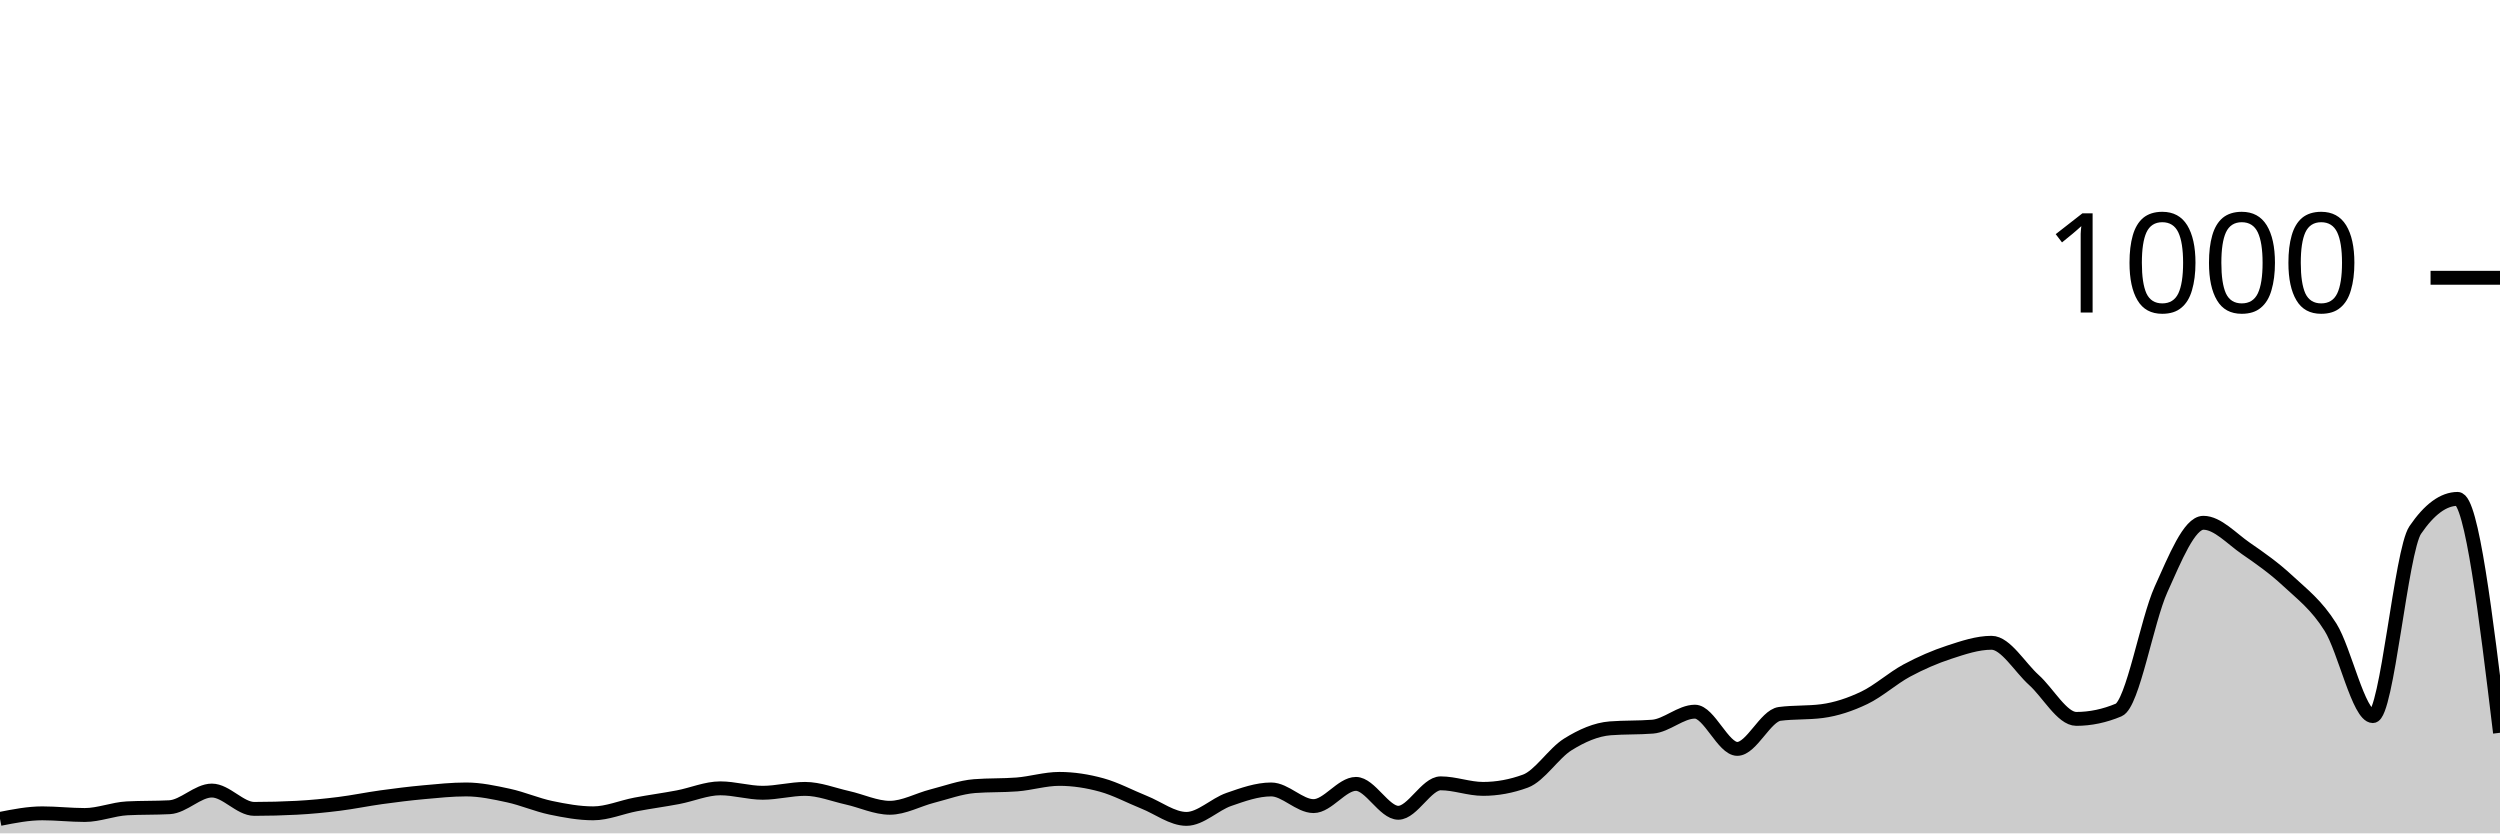
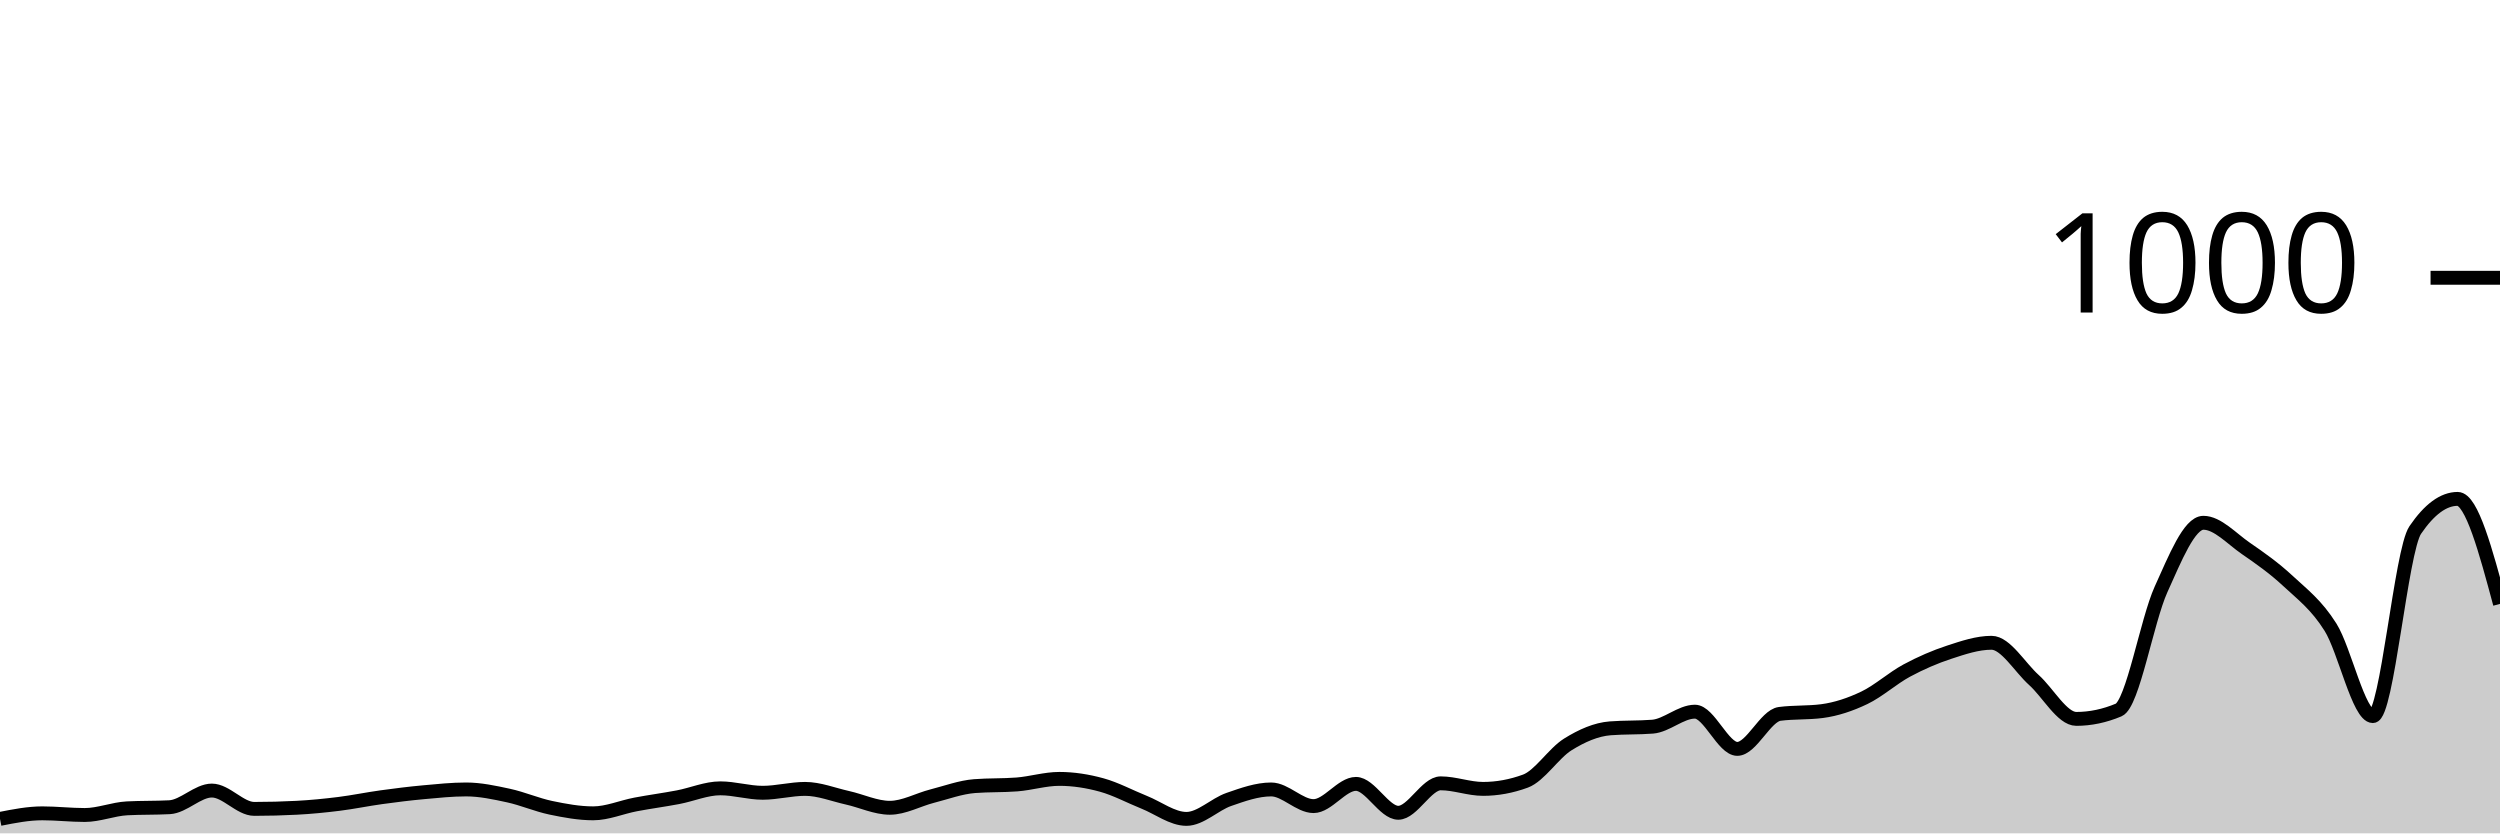
<svg xmlns="http://www.w3.org/2000/svg" viewBox="0 0 180 60">
  <g transform="translate(0,20)">
-     <path class="area" fill="rgba(0, 0, 0, 0.2)" d="M0,38.96C1.017,38.76,2.034,38.56,3.051,38.56C4.068,38.56,5.085,38.68,6.102,38.68C7.119,38.68,8.136,38.253,9.153,38.2C10.169,38.147,11.186,38.173,12.203,38.12C13.22,38.067,14.237,36.92,15.254,36.92C16.271,36.92,17.288,38.24,18.305,38.24C19.322,38.24,20.339,38.213,21.356,38.16C22.373,38.107,23.39,38.007,24.407,37.88C25.424,37.753,26.441,37.54,27.458,37.4C28.475,37.26,29.492,37.133,30.508,37.04C31.525,36.947,32.542,36.84,33.559,36.84C34.576,36.84,35.593,37.06,36.61,37.28C37.627,37.5,38.644,37.947,39.661,38.16C40.678,38.373,41.695,38.56,42.712,38.56C43.729,38.56,44.746,38.113,45.763,37.92C46.78,37.727,47.797,37.593,48.814,37.4C49.831,37.207,50.847,36.76,51.864,36.76C52.881,36.76,53.898,37.08,54.915,37.08C55.932,37.08,56.949,36.8,57.966,36.8C58.983,36.8,60,37.213,61.017,37.44C62.034,37.667,63.051,38.16,64.068,38.16C65.085,38.16,66.102,37.58,67.119,37.32C68.136,37.06,69.153,36.68,70.169,36.6C71.186,36.52,72.203,36.56,73.22,36.48C74.237,36.4,75.254,36.08,76.271,36.08C77.288,36.08,78.305,36.24,79.322,36.52C80.339,36.8,81.356,37.353,82.373,37.76C83.39,38.167,84.407,38.96,85.424,38.96C86.441,38.96,87.458,37.913,88.475,37.56C89.492,37.207,90.508,36.84,91.525,36.84C92.542,36.84,93.559,38.04,94.576,38.04C95.593,38.04,96.61,36.44,97.627,36.44C98.644,36.44,99.661,38.52,100.678,38.52C101.695,38.52,102.712,36.4,103.729,36.4C104.746,36.4,105.763,36.8,106.78,36.8C107.797,36.8,108.814,36.613,109.831,36.24C110.847,35.867,111.864,34.233,112.881,33.6C113.898,32.967,114.915,32.52,115.932,32.44C116.949,32.36,117.966,32.4,118.983,32.32C120,32.24,121.017,31.24,122.034,31.24C123.051,31.24,124.068,33.92,125.085,33.92C126.102,33.92,127.119,31.533,128.136,31.4C129.153,31.267,130.169,31.333,131.186,31.2C132.203,31.067,133.22,30.727,134.237,30.24C135.254,29.753,136.271,28.827,137.288,28.28C138.305,27.733,139.322,27.293,140.339,26.96C141.356,26.627,142.373,26.28,143.39,26.28C144.407,26.28,145.424,28.047,146.441,28.96C147.458,29.873,148.475,31.76,149.492,31.76C150.508,31.76,151.525,31.547,152.542,31.12C153.559,30.693,154.576,24.687,155.593,22.44C156.61,20.193,157.627,17.64,158.644,17.64C159.661,17.64,160.678,18.78,161.695,19.48C162.712,20.18,163.729,20.893,164.746,21.84C165.763,22.787,166.78,23.54,167.797,25.16C168.814,26.78,169.831,31.56,170.847,31.56C171.864,31.56,172.881,19.653,173.898,18.16C174.915,16.667,175.932,15.92,176.949,15.92C177.966,15.92,178.983,24.34,180,32.76L180,40C178.983,40,177.966,40,176.949,40C175.932,40,174.915,40,173.898,40C172.881,40,171.864,40,170.847,40C169.831,40,168.814,40,167.797,40C166.78,40,165.763,40,164.746,40C163.729,40,162.712,40,161.695,40C160.678,40,159.661,40,158.644,40C157.627,40,156.61,40,155.593,40C154.576,40,153.559,40,152.542,40C151.525,40,150.508,40,149.492,40C148.475,40,147.458,40,146.441,40C145.424,40,144.407,40,143.39,40C142.373,40,141.356,40,140.339,40C139.322,40,138.305,40,137.288,40C136.271,40,135.254,40,134.237,40C133.22,40,132.203,40,131.186,40C130.169,40,129.153,40,128.136,40C127.119,40,126.102,40,125.085,40C124.068,40,123.051,40,122.034,40C121.017,40,120,40,118.983,40C117.966,40,116.949,40,115.932,40C114.915,40,113.898,40,112.881,40C111.864,40,110.847,40,109.831,40C108.814,40,107.797,40,106.78,40C105.763,40,104.746,40,103.729,40C102.712,40,101.695,40,100.678,40C99.661,40,98.644,40,97.627,40C96.61,40,95.593,40,94.576,40C93.559,40,92.542,40,91.525,40C90.508,40,89.492,40,88.475,40C87.458,40,86.441,40,85.424,40C84.407,40,83.39,40,82.373,40C81.356,40,80.339,40,79.322,40C78.305,40,77.288,40,76.271,40C75.254,40,74.237,40,73.22,40C72.203,40,71.186,40,70.169,40C69.153,40,68.136,40,67.119,40C66.102,40,65.085,40,64.068,40C63.051,40,62.034,40,61.017,40C60,40,58.983,40,57.966,40C56.949,40,55.932,40,54.915,40C53.898,40,52.881,40,51.864,40C50.847,40,49.831,40,48.814,40C47.797,40,46.78,40,45.763,40C44.746,40,43.729,40,42.712,40C41.695,40,40.678,40,39.661,40C38.644,40,37.627,40,36.61,40C35.593,40,34.576,40,33.559,40C32.542,40,31.525,40,30.508,40C29.492,40,28.475,40,27.458,40C26.441,40,25.424,40,24.407,40C23.39,40,22.373,40,21.356,40C20.339,40,19.322,40,18.305,40C17.288,40,16.271,40,15.254,40C14.237,40,13.22,40,12.203,40C11.186,40,10.169,40,9.153,40C8.136,40,7.119,40,6.102,40C5.085,40,4.068,40,3.051,40C2.034,40,1.017,40,0,40Z" />
-     <path class="line" stroke="black" fill="none" d="M0,38.96C1.017,38.76,2.034,38.56,3.051,38.56C4.068,38.56,5.085,38.68,6.102,38.68C7.119,38.68,8.136,38.253,9.153,38.2C10.169,38.147,11.186,38.173,12.203,38.12C13.22,38.067,14.237,36.92,15.254,36.92C16.271,36.92,17.288,38.24,18.305,38.24C19.322,38.24,20.339,38.213,21.356,38.16C22.373,38.107,23.39,38.007,24.407,37.88C25.424,37.753,26.441,37.54,27.458,37.4C28.475,37.26,29.492,37.133,30.508,37.04C31.525,36.947,32.542,36.84,33.559,36.84C34.576,36.84,35.593,37.06,36.61,37.28C37.627,37.5,38.644,37.947,39.661,38.16C40.678,38.373,41.695,38.56,42.712,38.56C43.729,38.56,44.746,38.113,45.763,37.92C46.78,37.727,47.797,37.593,48.814,37.4C49.831,37.207,50.847,36.76,51.864,36.76C52.881,36.76,53.898,37.08,54.915,37.08C55.932,37.08,56.949,36.8,57.966,36.8C58.983,36.8,60,37.213,61.017,37.44C62.034,37.667,63.051,38.16,64.068,38.16C65.085,38.16,66.102,37.58,67.119,37.32C68.136,37.06,69.153,36.68,70.169,36.6C71.186,36.52,72.203,36.56,73.22,36.48C74.237,36.4,75.254,36.08,76.271,36.08C77.288,36.08,78.305,36.24,79.322,36.52C80.339,36.8,81.356,37.353,82.373,37.76C83.39,38.167,84.407,38.96,85.424,38.96C86.441,38.96,87.458,37.913,88.475,37.56C89.492,37.207,90.508,36.84,91.525,36.84C92.542,36.84,93.559,38.04,94.576,38.04C95.593,38.04,96.61,36.44,97.627,36.44C98.644,36.44,99.661,38.52,100.678,38.52C101.695,38.52,102.712,36.4,103.729,36.4C104.746,36.4,105.763,36.8,106.78,36.8C107.797,36.8,108.814,36.613,109.831,36.24C110.847,35.867,111.864,34.233,112.881,33.6C113.898,32.967,114.915,32.52,115.932,32.44C116.949,32.36,117.966,32.4,118.983,32.32C120,32.24,121.017,31.24,122.034,31.24C123.051,31.24,124.068,33.92,125.085,33.92C126.102,33.92,127.119,31.533,128.136,31.4C129.153,31.267,130.169,31.333,131.186,31.2C132.203,31.067,133.22,30.727,134.237,30.24C135.254,29.753,136.271,28.827,137.288,28.28C138.305,27.733,139.322,27.293,140.339,26.96C141.356,26.627,142.373,26.28,143.39,26.28C144.407,26.28,145.424,28.047,146.441,28.96C147.458,29.873,148.475,31.76,149.492,31.76C150.508,31.76,151.525,31.547,152.542,31.12C153.559,30.693,154.576,24.687,155.593,22.44C156.61,20.193,157.627,17.64,158.644,17.64C159.661,17.64,160.678,18.78,161.695,19.48C162.712,20.18,163.729,20.893,164.746,21.84C165.763,22.787,166.78,23.54,167.797,25.16C168.814,26.78,169.831,31.56,170.847,31.56C171.864,31.56,172.881,19.653,173.898,18.16C174.915,16.667,175.932,15.92,176.949,15.92C177.966,15.92,178.983,24.34,180,32.76" />
+     <path class="area" fill="rgba(0, 0, 0, 0.2)" d="M0,38.96C1.017,38.76,2.034,38.56,3.051,38.56C4.068,38.56,5.085,38.68,6.102,38.68C7.119,38.68,8.136,38.253,9.153,38.2C10.169,38.147,11.186,38.173,12.203,38.12C13.22,38.067,14.237,36.92,15.254,36.92C16.271,36.92,17.288,38.24,18.305,38.24C19.322,38.24,20.339,38.213,21.356,38.16C22.373,38.107,23.39,38.007,24.407,37.88C25.424,37.753,26.441,37.54,27.458,37.4C28.475,37.26,29.492,37.133,30.508,37.04C31.525,36.947,32.542,36.84,33.559,36.84C34.576,36.84,35.593,37.06,36.61,37.28C37.627,37.5,38.644,37.947,39.661,38.16C40.678,38.373,41.695,38.56,42.712,38.56C43.729,38.56,44.746,38.113,45.763,37.92C46.78,37.727,47.797,37.593,48.814,37.4C49.831,37.207,50.847,36.76,51.864,36.76C52.881,36.76,53.898,37.08,54.915,37.08C55.932,37.08,56.949,36.8,57.966,36.8C58.983,36.8,60,37.213,61.017,37.44C62.034,37.667,63.051,38.16,64.068,38.16C65.085,38.16,66.102,37.58,67.119,37.32C68.136,37.06,69.153,36.68,70.169,36.6C71.186,36.52,72.203,36.56,73.22,36.48C74.237,36.4,75.254,36.08,76.271,36.08C77.288,36.08,78.305,36.24,79.322,36.52C80.339,36.8,81.356,37.353,82.373,37.76C83.39,38.167,84.407,38.96,85.424,38.96C86.441,38.96,87.458,37.913,88.475,37.56C89.492,37.207,90.508,36.84,91.525,36.84C92.542,36.84,93.559,38.04,94.576,38.04C95.593,38.04,96.61,36.44,97.627,36.44C98.644,36.44,99.661,38.52,100.678,38.52C101.695,38.52,102.712,36.4,103.729,36.4C104.746,36.4,105.763,36.8,106.78,36.8C107.797,36.8,108.814,36.613,109.831,36.24C110.847,35.867,111.864,34.233,112.881,33.6C113.898,32.967,114.915,32.52,115.932,32.44C116.949,32.36,117.966,32.4,118.983,32.32C120,32.24,121.017,31.24,122.034,31.24C123.051,31.24,124.068,33.92,125.085,33.92C126.102,33.92,127.119,31.533,128.136,31.4C129.153,31.267,130.169,31.333,131.186,31.2C132.203,31.067,133.22,30.727,134.237,30.24C135.254,29.753,136.271,28.827,137.288,28.28C138.305,27.733,139.322,27.293,140.339,26.96C141.356,26.627,142.373,26.28,143.39,26.28C144.407,26.28,145.424,28.047,146.441,28.96C147.458,29.873,148.475,31.76,149.492,31.76C150.508,31.76,151.525,31.547,152.542,31.12C153.559,30.693,154.576,24.687,155.593,22.44C156.61,20.193,157.627,17.64,158.644,17.64C159.661,17.64,160.678,18.78,161.695,19.48C162.712,20.18,163.729,20.893,164.746,21.84C165.763,22.787,166.78,23.54,167.797,25.16C168.814,26.78,169.831,31.56,170.847,31.56C171.864,31.56,172.881,19.653,173.898,18.16C174.915,16.667,175.932,15.92,176.949,15.92C177.966,15.92,178.983,19.7,180,23.48L180,40C178.983,40,177.966,40,176.949,40C175.932,40,174.915,40,173.898,40C172.881,40,171.864,40,170.847,40C169.831,40,168.814,40,167.797,40C166.78,40,165.763,40,164.746,40C163.729,40,162.712,40,161.695,40C160.678,40,159.661,40,158.644,40C157.627,40,156.61,40,155.593,40C154.576,40,153.559,40,152.542,40C151.525,40,150.508,40,149.492,40C148.475,40,147.458,40,146.441,40C145.424,40,144.407,40,143.39,40C142.373,40,141.356,40,140.339,40C139.322,40,138.305,40,137.288,40C136.271,40,135.254,40,134.237,40C133.22,40,132.203,40,131.186,40C130.169,40,129.153,40,128.136,40C127.119,40,126.102,40,125.085,40C124.068,40,123.051,40,122.034,40C121.017,40,120,40,118.983,40C117.966,40,116.949,40,115.932,40C114.915,40,113.898,40,112.881,40C111.864,40,110.847,40,109.831,40C108.814,40,107.797,40,106.78,40C105.763,40,104.746,40,103.729,40C102.712,40,101.695,40,100.678,40C99.661,40,98.644,40,97.627,40C96.61,40,95.593,40,94.576,40C93.559,40,92.542,40,91.525,40C90.508,40,89.492,40,88.475,40C87.458,40,86.441,40,85.424,40C84.407,40,83.39,40,82.373,40C81.356,40,80.339,40,79.322,40C78.305,40,77.288,40,76.271,40C75.254,40,74.237,40,73.22,40C72.203,40,71.186,40,70.169,40C69.153,40,68.136,40,67.119,40C66.102,40,65.085,40,64.068,40C63.051,40,62.034,40,61.017,40C60,40,58.983,40,57.966,40C56.949,40,55.932,40,54.915,40C53.898,40,52.881,40,51.864,40C50.847,40,49.831,40,48.814,40C47.797,40,46.78,40,45.763,40C44.746,40,43.729,40,42.712,40C41.695,40,40.678,40,39.661,40C38.644,40,37.627,40,36.61,40C35.593,40,34.576,40,33.559,40C32.542,40,31.525,40,30.508,40C29.492,40,28.475,40,27.458,40C26.441,40,25.424,40,24.407,40C23.39,40,22.373,40,21.356,40C20.339,40,19.322,40,18.305,40C17.288,40,16.271,40,15.254,40C14.237,40,13.22,40,12.203,40C11.186,40,10.169,40,9.153,40C8.136,40,7.119,40,6.102,40C5.085,40,4.068,40,3.051,40C2.034,40,1.017,40,0,40Z" />
+     <path class="line" stroke="black" fill="none" d="M0,38.96C1.017,38.76,2.034,38.56,3.051,38.56C4.068,38.56,5.085,38.68,6.102,38.68C7.119,38.68,8.136,38.253,9.153,38.2C10.169,38.147,11.186,38.173,12.203,38.12C13.22,38.067,14.237,36.92,15.254,36.92C16.271,36.92,17.288,38.24,18.305,38.24C19.322,38.24,20.339,38.213,21.356,38.16C22.373,38.107,23.39,38.007,24.407,37.88C25.424,37.753,26.441,37.54,27.458,37.4C28.475,37.26,29.492,37.133,30.508,37.04C31.525,36.947,32.542,36.84,33.559,36.84C34.576,36.84,35.593,37.06,36.61,37.28C37.627,37.5,38.644,37.947,39.661,38.16C40.678,38.373,41.695,38.56,42.712,38.56C43.729,38.56,44.746,38.113,45.763,37.92C46.78,37.727,47.797,37.593,48.814,37.4C49.831,37.207,50.847,36.76,51.864,36.76C52.881,36.76,53.898,37.08,54.915,37.08C55.932,37.08,56.949,36.8,57.966,36.8C58.983,36.8,60,37.213,61.017,37.44C62.034,37.667,63.051,38.16,64.068,38.16C65.085,38.16,66.102,37.58,67.119,37.32C68.136,37.06,69.153,36.68,70.169,36.6C71.186,36.52,72.203,36.56,73.22,36.48C74.237,36.4,75.254,36.08,76.271,36.08C77.288,36.08,78.305,36.24,79.322,36.52C80.339,36.8,81.356,37.353,82.373,37.76C83.39,38.167,84.407,38.96,85.424,38.96C86.441,38.96,87.458,37.913,88.475,37.56C89.492,37.207,90.508,36.84,91.525,36.84C92.542,36.84,93.559,38.04,94.576,38.04C95.593,38.04,96.61,36.44,97.627,36.44C98.644,36.44,99.661,38.52,100.678,38.52C101.695,38.52,102.712,36.4,103.729,36.4C104.746,36.4,105.763,36.8,106.78,36.8C107.797,36.8,108.814,36.613,109.831,36.24C110.847,35.867,111.864,34.233,112.881,33.6C113.898,32.967,114.915,32.52,115.932,32.44C116.949,32.36,117.966,32.4,118.983,32.32C120,32.24,121.017,31.24,122.034,31.24C123.051,31.24,124.068,33.92,125.085,33.92C126.102,33.92,127.119,31.533,128.136,31.4C129.153,31.267,130.169,31.333,131.186,31.2C132.203,31.067,133.22,30.727,134.237,30.24C135.254,29.753,136.271,28.827,137.288,28.28C138.305,27.733,139.322,27.293,140.339,26.96C141.356,26.627,142.373,26.28,143.39,26.28C144.407,26.28,145.424,28.047,146.441,28.96C147.458,29.873,148.475,31.76,149.492,31.76C150.508,31.76,151.525,31.547,152.542,31.12C153.559,30.693,154.576,24.687,155.593,22.44C156.61,20.193,157.627,17.64,158.644,17.64C159.661,17.64,160.678,18.78,161.695,19.48C162.712,20.18,163.729,20.893,164.746,21.84C165.763,22.787,166.78,23.54,167.797,25.16C168.814,26.78,169.831,31.56,170.847,31.56C171.864,31.56,172.881,19.653,173.898,18.16C174.915,16.667,175.932,15.92,176.949,15.92C177.966,15.92,178.983,19.7,180,23.48" />
    <path class="axis-ceiling" stroke-width="1" stroke="black" fill="none" d="M175,0L180,0" />
    <text class="axis-ceiling-label" font-family="sans-serif" text-anchor="end" font-size="10px" x="170" y="2.5">1000</text>
  </g>
</svg>
